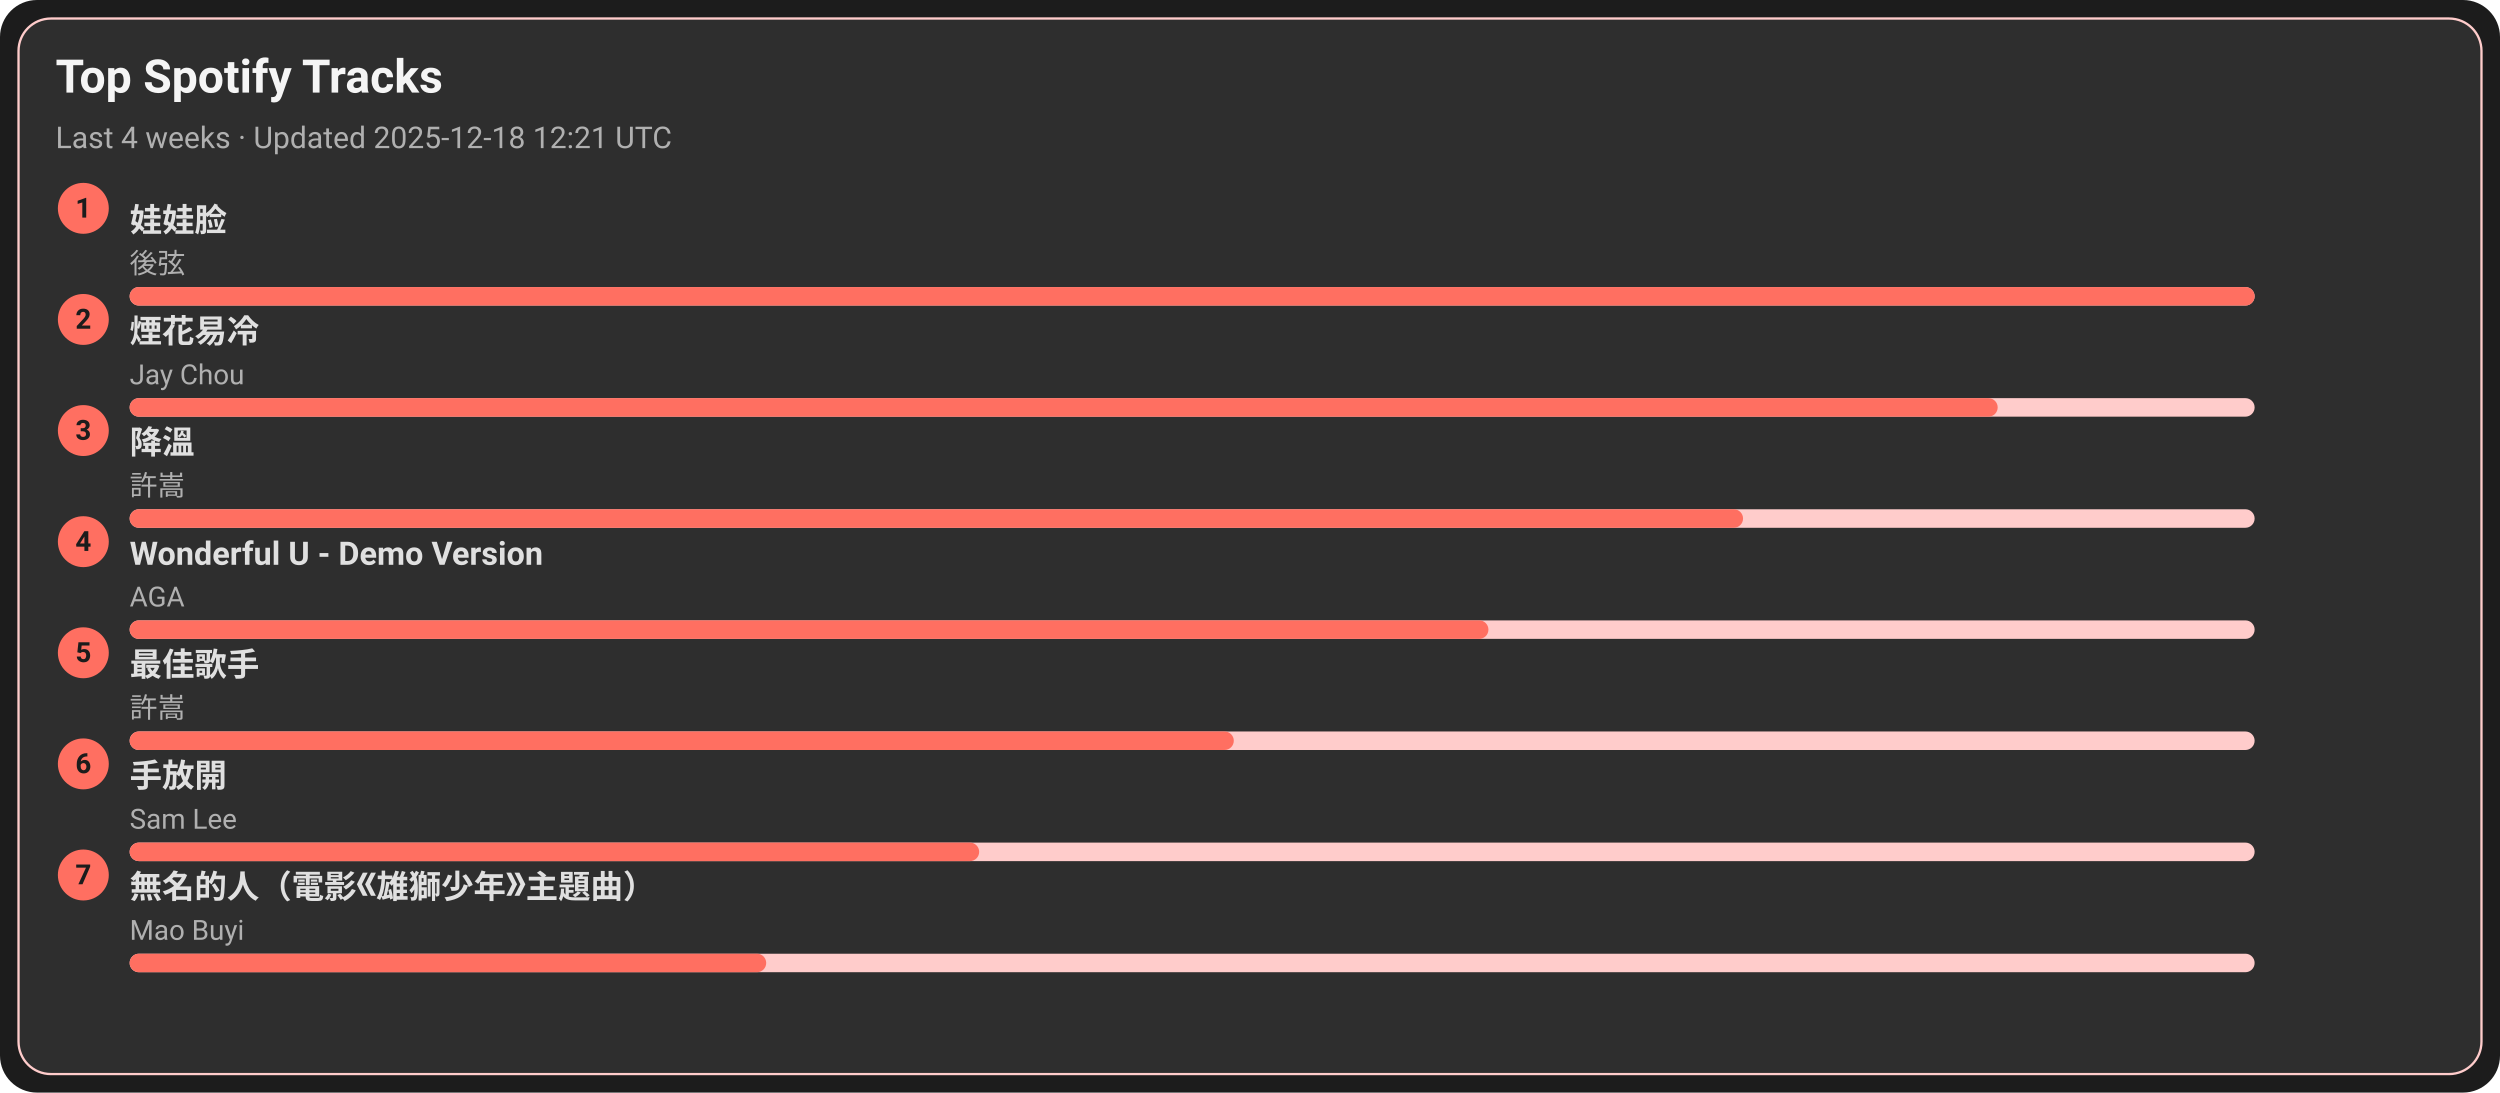
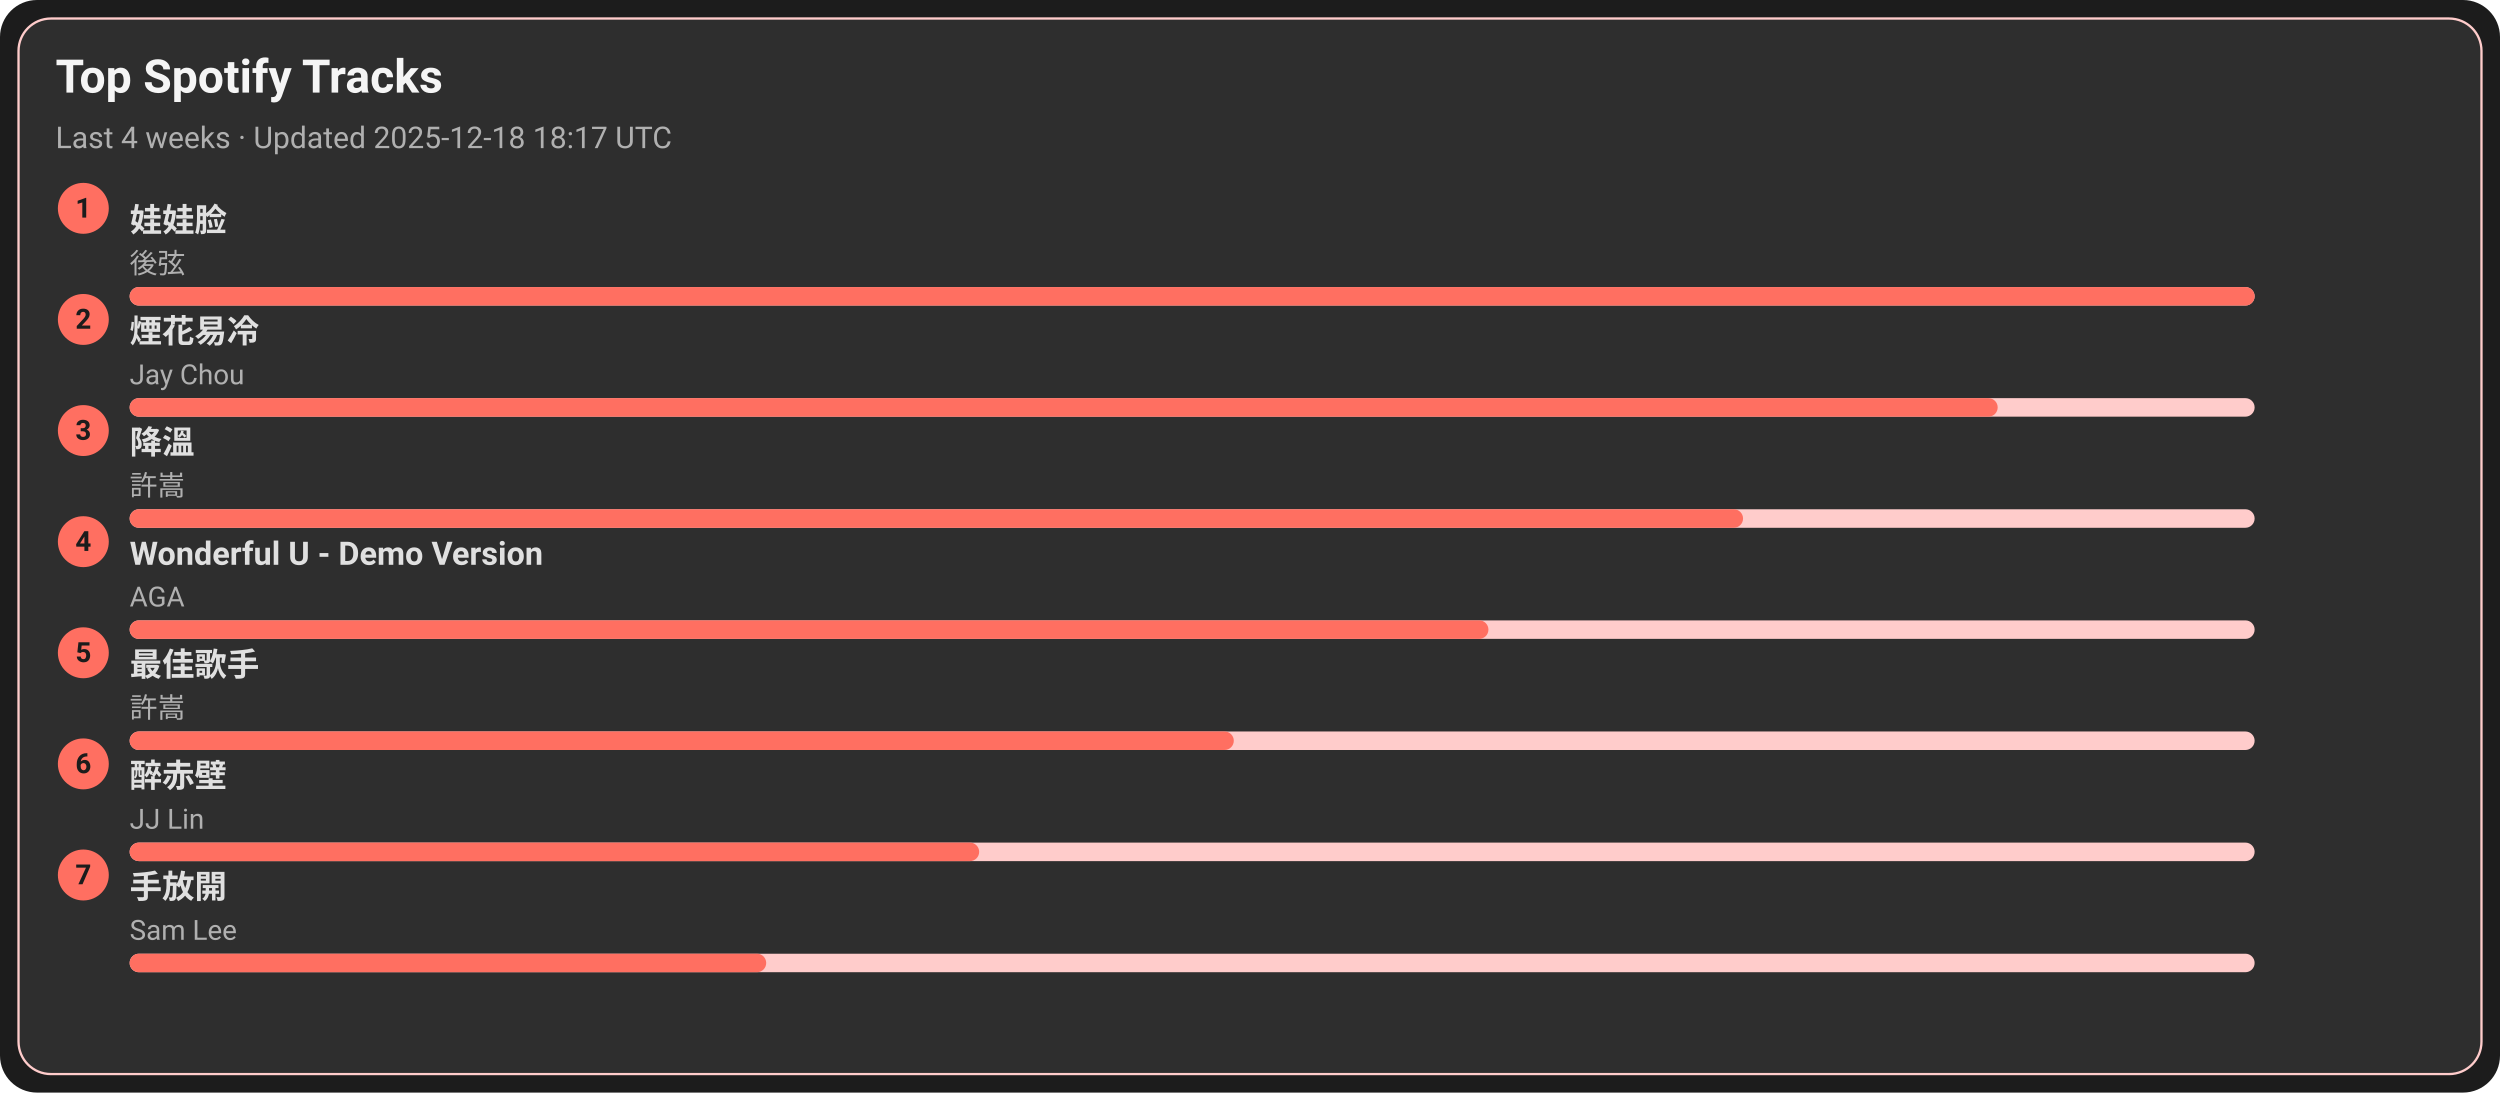
<svg xmlns="http://www.w3.org/2000/svg" width="1080" height="472" viewBox="0 0 1080 472">
  <style>text{font-family:-apple-system,BlinkMacSystemFont,Segoe UI,Roboto,Ubuntu,Helvetica Neue,Arial,Noto Sans,sans-serif}</style>
  <rect width="1080" height="472" rx="16" fill="#1c1c1c" />
  <rect x="8" y="8" width="1064" height="456" rx="14" fill="#2e2e2e" stroke="#ffcccb" />
  <text x="24" y="40" font-size="20" fill="#f5f5f5" font-weight="600">Top Spotify Tracks</text>
-   <text x="24" y="64" font-size="13" fill="#b0b0b0">Last 4 weeks · Updated 2025-12-18 12:21 UTC</text>
+   <text x="24" y="64" font-size="13" fill="#b0b0b0">Last 4 weeks · Updated 2025-12-18 18:17 UTC</text>
  <circle cx="36" cy="90" r="11" fill="#ff6f61" />
  <text x="36" y="94" text-anchor="middle" font-size="12" fill="#1c1c1c" font-weight="700">1</text>
  <a href="https://open.spotify.com/track/08ouEICweFmqfgPJnRIQkE" target="_blank" rel="noopener noreferrer">
    <text x="56" y="100" font-size="14" fill="#e0e0e0" font-weight="600">娃娃脸</text>
  </a>
  <text x="56" y="118" font-size="12" fill="#b0b0b0">後弦</text>
  <rect x="56" y="124" width="918" height="8" rx="4" fill="#ffcccb" />
  <rect x="56" y="124" width="918" height="8" rx="4" fill="#ff6f61" />
  <circle cx="36" cy="138" r="11" fill="#ff6f61" />
  <text x="36" y="142" text-anchor="middle" font-size="12" fill="#1c1c1c" font-weight="700">2</text>
  <a href="https://open.spotify.com/track/24beWW0pQCJEF3IVSpIryu" target="_blank" rel="noopener noreferrer">
    <text x="56" y="148" font-size="14" fill="#e0e0e0" font-weight="600">煙花易冷</text>
  </a>
  <text x="56" y="166" font-size="12" fill="#b0b0b0">Jay Chou</text>
  <rect x="56" y="172" width="918" height="8" rx="4" fill="#ffcccb" />
  <rect x="56" y="172" width="807" height="8" rx="4" fill="#ff6f61" />
  <circle cx="36" cy="186" r="11" fill="#ff6f61" />
  <text x="36" y="190" text-anchor="middle" font-size="12" fill="#1c1c1c" font-weight="700">3</text>
  <a href="https://open.spotify.com/track/2q9uhrOfyOnBa3oWR1PfYT" target="_blank" rel="noopener noreferrer">
    <text x="56" y="196" font-size="14" fill="#e0e0e0" font-weight="600">降溫</text>
  </a>
  <text x="56" y="214" font-size="12" fill="#b0b0b0">許嵩</text>
  <rect x="56" y="220" width="918" height="8" rx="4" fill="#ffcccb" />
  <rect x="56" y="220" width="697" height="8" rx="4" fill="#ff6f61" />
  <circle cx="36" cy="234" r="11" fill="#ff6f61" />
  <text x="36" y="238" text-anchor="middle" font-size="12" fill="#1c1c1c" font-weight="700">4</text>
  <a href="https://open.spotify.com/track/2eSNpIOFoi1Q8wxw6CycXJ" target="_blank" rel="noopener noreferrer">
    <text x="56" y="244" font-size="14" fill="#e0e0e0" font-weight="600">Wonderful U - Demo Version</text>
  </a>
  <text x="56" y="262" font-size="12" fill="#b0b0b0">AGA</text>
  <rect x="56" y="268" width="918" height="8" rx="4" fill="#ffcccb" />
  <rect x="56" y="268" width="587" height="8" rx="4" fill="#ff6f61" />
  <circle cx="36" cy="282" r="11" fill="#ff6f61" />
  <text x="36" y="286" text-anchor="middle" font-size="12" fill="#1c1c1c" font-weight="700">5</text>
  <a href="https://open.spotify.com/track/1tXkID53w0fBaY5p3MjNxN" target="_blank" rel="noopener noreferrer">
    <text x="56" y="292" font-size="14" fill="#e0e0e0" font-weight="600">最佳歌手</text>
  </a>
  <text x="56" y="310" font-size="12" fill="#b0b0b0">許嵩</text>
  <rect x="56" y="316" width="918" height="8" rx="4" fill="#ffcccb" />
  <rect x="56" y="316" width="477" height="8" rx="4" fill="#ff6f61" />
  <circle cx="36" cy="330" r="11" fill="#ff6f61" />
  <text x="36" y="334" text-anchor="middle" font-size="12" fill="#1c1c1c" font-weight="700">6</text>
-   <a href="https://open.spotify.com/track/2Dd9EXYXI2NNrLG61OtWQv" target="_blank" rel="noopener noreferrer">
-     <text x="56" y="340" font-size="14" fill="#e0e0e0" font-weight="600">手放開</text>
+   <a href="https://open.spotify.com/track/69lAYqbyHL1A0gctdLd9WV" target="_blank" rel="noopener noreferrer">
+     <text x="56" y="340" font-size="14" fill="#e0e0e0" font-weight="600">醉赤壁</text>
  </a>
-   <text x="56" y="358" font-size="12" fill="#b0b0b0">Sam Lee</text>
+   <text x="56" y="358" font-size="12" fill="#b0b0b0">JJ Lin</text>
  <rect x="56" y="364" width="918" height="8" rx="4" fill="#ffcccb" />
  <rect x="56" y="364" width="367" height="8" rx="4" fill="#ff6f61" />
  <circle cx="36" cy="378" r="11" fill="#ff6f61" />
  <text x="36" y="382" text-anchor="middle" font-size="12" fill="#1c1c1c" font-weight="700">7</text>
-   <a href="https://open.spotify.com/track/72kP6AJqsEeSLkO640Tu7F" target="_blank" rel="noopener noreferrer">
-     <text x="56" y="388" font-size="14" fill="#e0e0e0" font-weight="600">無名的人（電影《雄獅少年》主題曲）</text>
+   <a href="https://open.spotify.com/track/2Dd9EXYXI2NNrLG61OtWQv" target="_blank" rel="noopener noreferrer">
+     <text x="56" y="388" font-size="14" fill="#e0e0e0" font-weight="600">手放開</text>
  </a>
-   <text x="56" y="406" font-size="12" fill="#b0b0b0">Mao Buyi</text>
+   <text x="56" y="406" font-size="12" fill="#b0b0b0">Sam Lee</text>
  <rect x="56" y="412" width="918" height="8" rx="4" fill="#ffcccb" />
  <rect x="56" y="412" width="275" height="8" rx="4" fill="#ff6f61" />
</svg>
